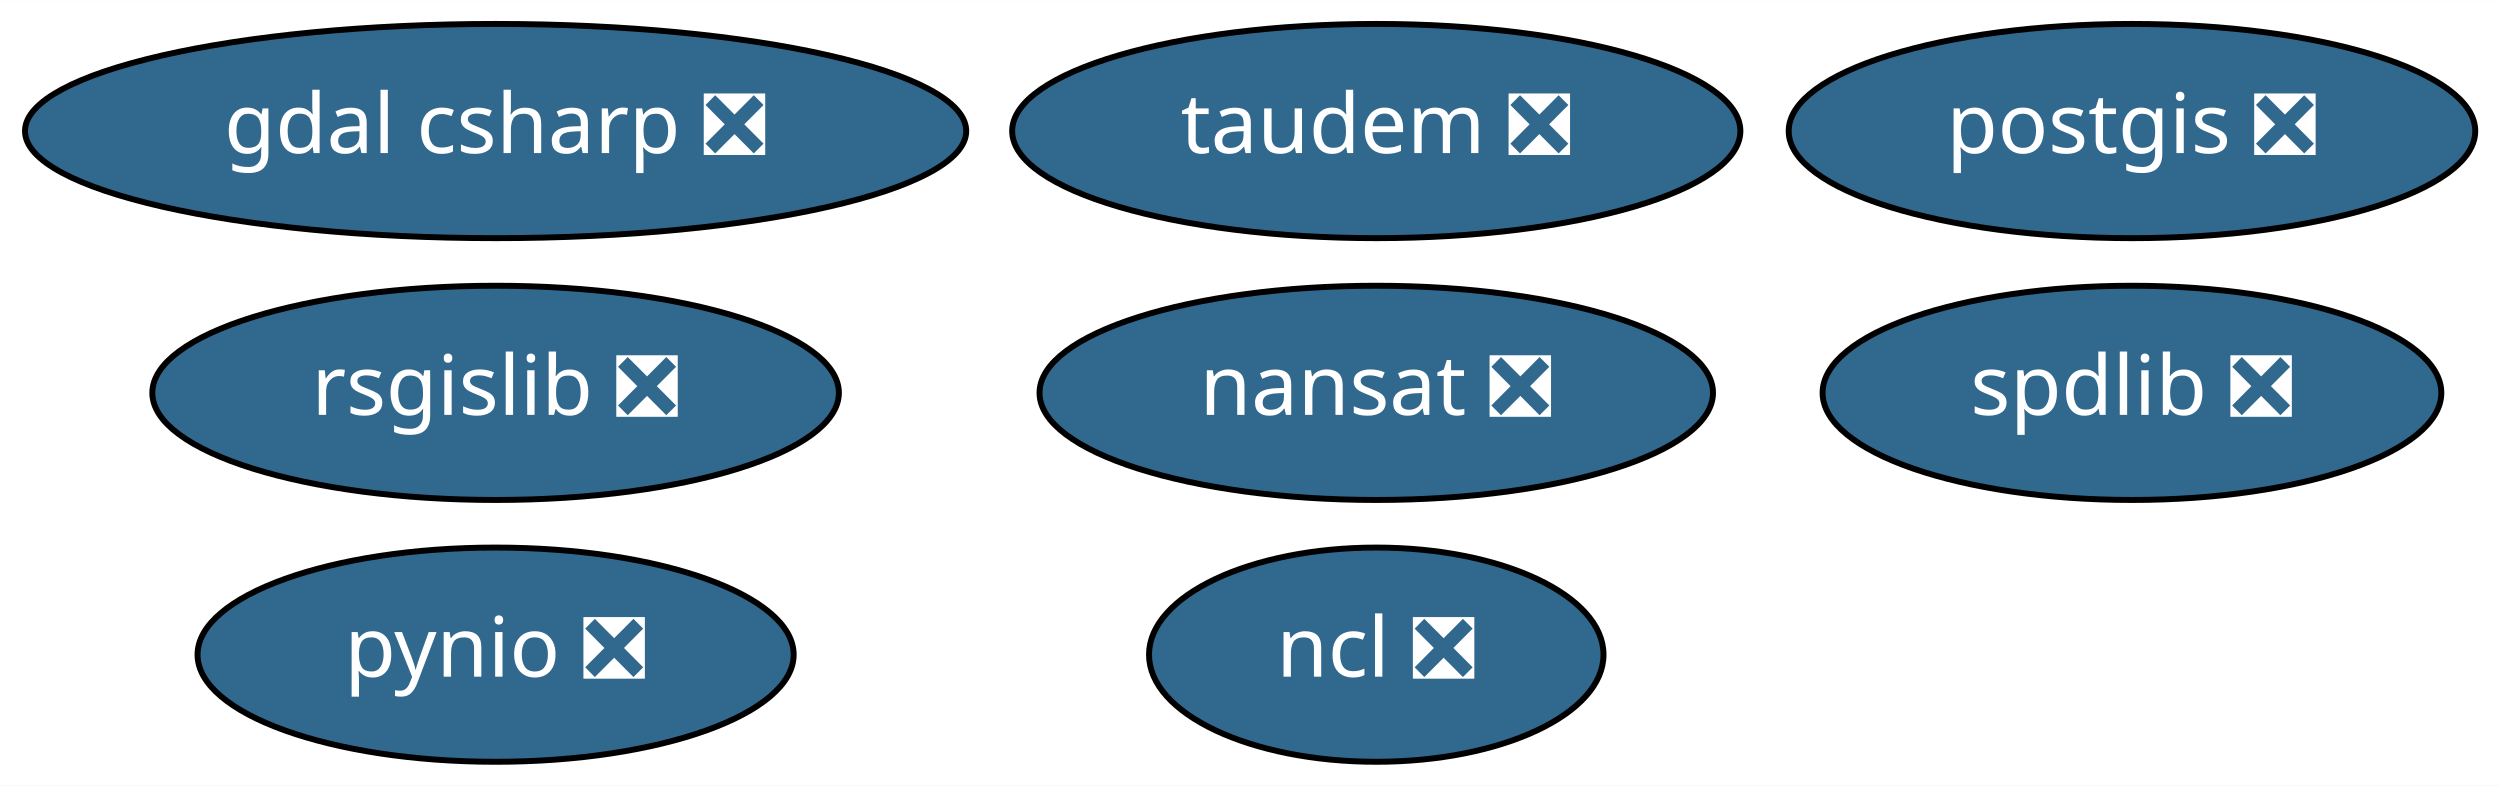
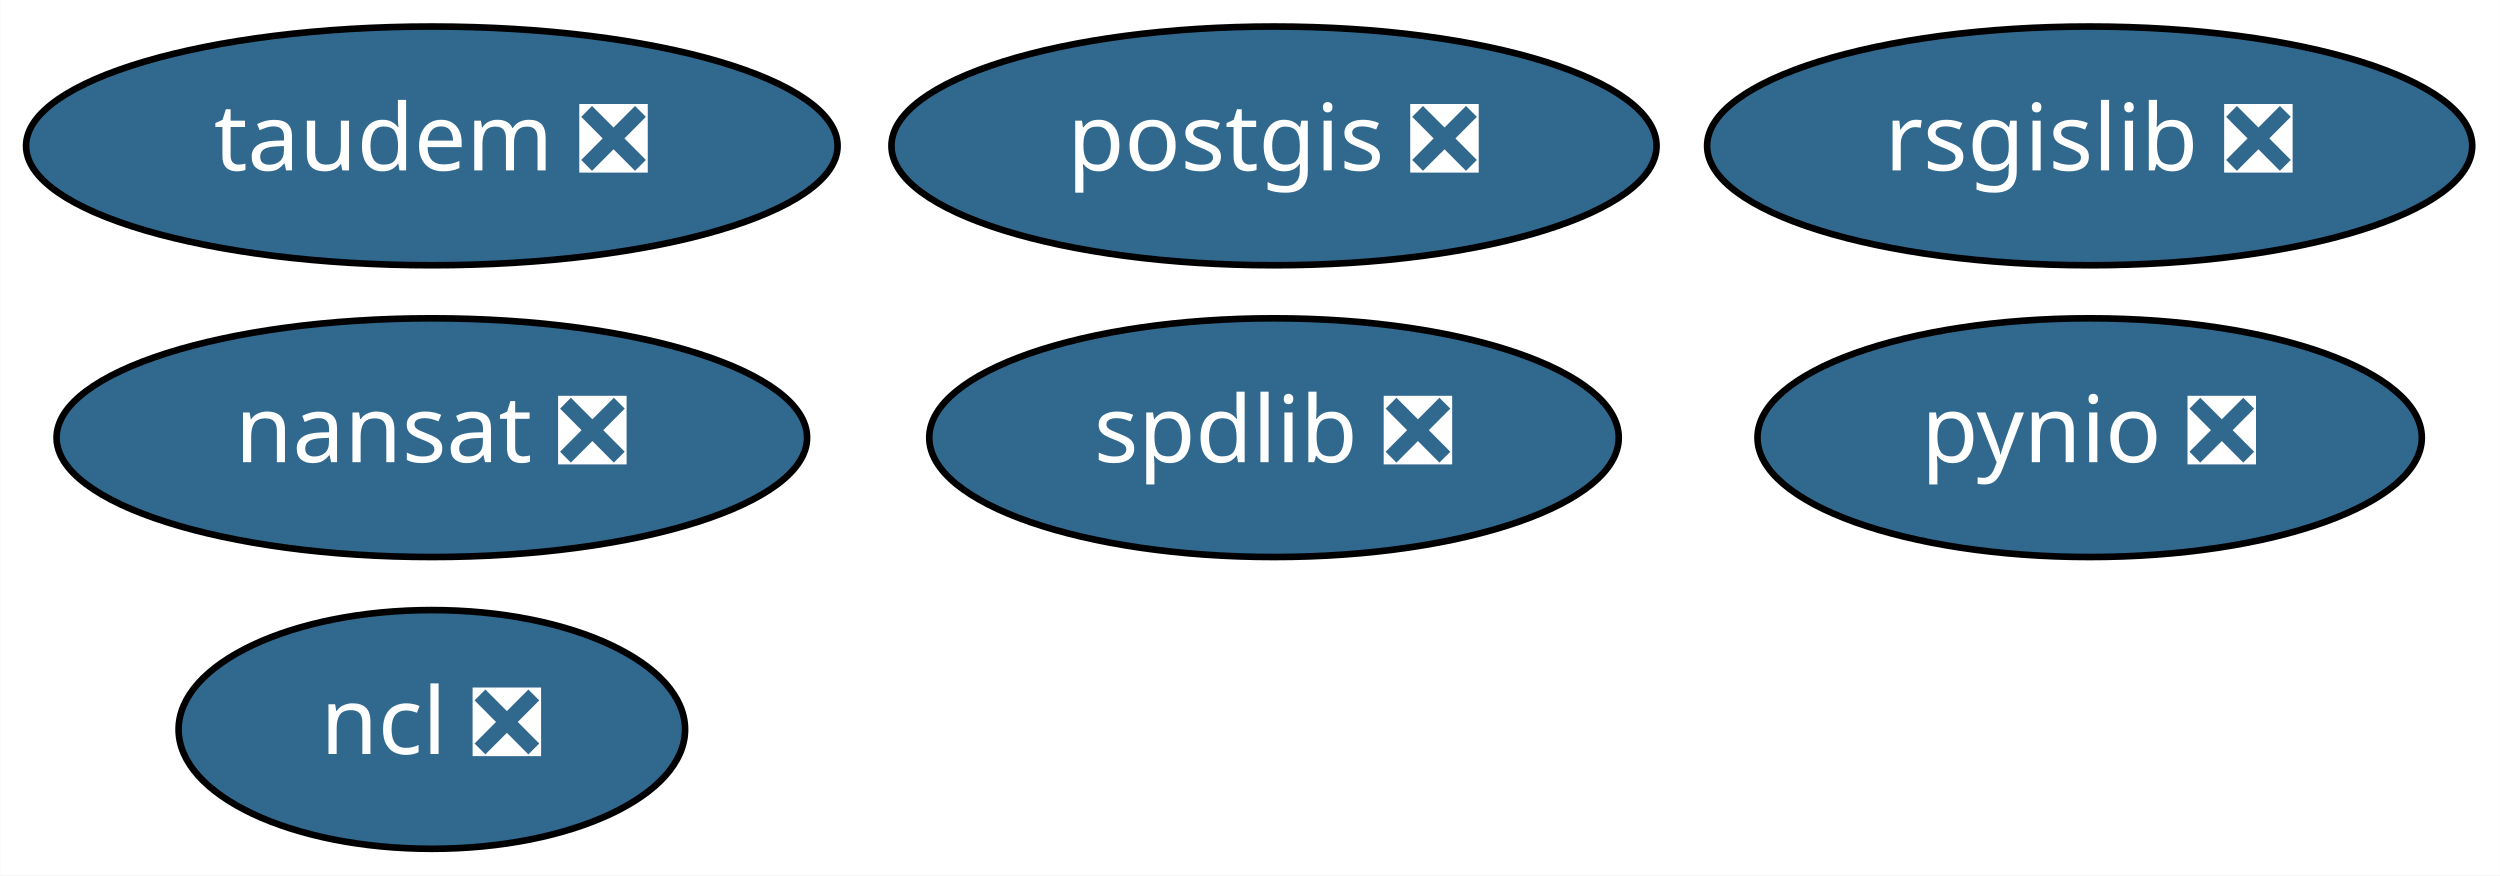
- <svg xmlns="http://www.w3.org/2000/svg" xmlns:xlink="http://www.w3.org/1999/xlink" width="420pt" height="132pt" viewBox="0.00 0.00 420.14 132.00">
+ <svg xmlns="http://www.w3.org/2000/svg" xmlns:xlink="http://www.w3.org/1999/xlink" width="377pt" height="132pt" viewBox="0.00 0.00 376.94 132.00">
  <g id="graph0" class="graph" transform="scale(1 1) rotate(0) translate(4 128)">
-     <polygon fill="white" stroke="transparent" points="-4,4 -4,-128 416.14,-128 416.14,4 -4,4" />
+     <polygon fill="white" stroke="transparent" points="-4,4 -4,-128 372.94,-128 372.94,4 -4,4" />
    <g id="node1" class="node">
      <g id="a_node1">
        <a xlink:href="https://github.com/conda-forge/nansat-feedstock/pull/33" xlink:title="nansat ❎">
-           <ellipse fill="#31688e" stroke="black" cx="227.29" cy="-62" rx="56.59" ry="18" />
-           <text text-anchor="middle" x="227.29" y="-58.3" font-family="Times-Roman" font-size="14.00" fill="white">nansat ❎</text>
+           <ellipse fill="#31688e" stroke="black" cx="61.09" cy="-62" rx="56.59" ry="18" />
+           <text text-anchor="middle" x="61.09" y="-58.3" font-family="Times-Roman" font-size="14.00" fill="white">nansat ❎</text>
        </a>
      </g>
    </g>
    <g id="node2" class="node">
      <g id="a_node2">
        <a xlink:href="https://github.com/conda-forge/ncl-feedstock/pull/88" xlink:title="ncl ❎">
-           <ellipse fill="#31688e" stroke="black" cx="227.29" cy="-18" rx="38.19" ry="18" />
-           <text text-anchor="middle" x="227.29" y="-14.3" font-family="Times-Roman" font-size="14.00" fill="white">ncl ❎</text>
+           <ellipse fill="#31688e" stroke="black" cx="61.09" cy="-18" rx="38.19" ry="18" />
+           <text text-anchor="middle" x="61.09" y="-14.3" font-family="Times-Roman" font-size="14.00" fill="white">ncl ❎</text>
        </a>
      </g>
    </g>
    <g id="node3" class="node">
      <g id="a_node3">
        <a xlink:href="https://github.com/conda-forge/postgis-feedstock/pull/57" xlink:title="postgis ❎">
-           <ellipse fill="#31688e" stroke="black" cx="354.29" cy="-106" rx="57.69" ry="18" />
-           <text text-anchor="middle" x="354.29" y="-102.3" font-family="Times-Roman" font-size="14.00" fill="white">postgis ❎</text>
+           <ellipse fill="#31688e" stroke="black" cx="188.09" cy="-106" rx="57.69" ry="18" />
+           <text text-anchor="middle" x="188.09" y="-102.3" font-family="Times-Roman" font-size="14.00" fill="white">postgis ❎</text>
        </a>
      </g>
    </g>
    <g id="node4" class="node">
      <g id="a_node4">
        <a xlink:href="https://github.com/conda-forge/pynio-feedstock/pull/98" xlink:title="pynio ❎">
-           <ellipse fill="#31688e" stroke="black" cx="79.29" cy="-18" rx="50.09" ry="18" />
-           <text text-anchor="middle" x="79.29" y="-14.3" font-family="Times-Roman" font-size="14.00" fill="white">pynio ❎</text>
+           <ellipse fill="#31688e" stroke="black" cx="311.09" cy="-62" rx="50.09" ry="18" />
+           <text text-anchor="middle" x="311.09" y="-58.3" font-family="Times-Roman" font-size="14.00" fill="white">pynio ❎</text>
        </a>
      </g>
    </g>
    <g id="node5" class="node">
      <g id="a_node5">
        <a xlink:href="https://github.com/conda-forge/rsgislib-feedstock/pull/38" xlink:title="rsgislib ❎">
-           <ellipse fill="#31688e" stroke="black" cx="79.29" cy="-62" rx="57.69" ry="18" />
-           <text text-anchor="middle" x="79.29" y="-58.3" font-family="Times-Roman" font-size="14.00" fill="white">rsgislib ❎</text>
+           <ellipse fill="#31688e" stroke="black" cx="311.09" cy="-106" rx="57.69" ry="18" />
+           <text text-anchor="middle" x="311.09" y="-102.3" font-family="Times-Roman" font-size="14.00" fill="white">rsgislib ❎</text>
        </a>
      </g>
    </g>
    <g id="node6" class="node">
      <g id="a_node6">
        <a xlink:href="https://github.com/conda-forge/spdlib-feedstock/pull/22" xlink:title="spdlib ❎">
-           <ellipse fill="#31688e" stroke="black" cx="354.29" cy="-62" rx="51.99" ry="18" />
-           <text text-anchor="middle" x="354.29" y="-58.3" font-family="Times-Roman" font-size="14.00" fill="white">spdlib ❎</text>
+           <ellipse fill="#31688e" stroke="black" cx="188.09" cy="-62" rx="51.99" ry="18" />
+           <text text-anchor="middle" x="188.09" y="-58.3" font-family="Times-Roman" font-size="14.00" fill="white">spdlib ❎</text>
        </a>
      </g>
    </g>
    <g id="node7" class="node">
      <g id="a_node7">
        <a xlink:href="https://github.com/conda-forge/taudem-feedstock/pull/6" xlink:title="taudem ❎">
-           <ellipse fill="#31688e" stroke="black" cx="227.29" cy="-106" rx="61.19" ry="18" />
-           <text text-anchor="middle" x="227.29" y="-102.3" font-family="Times-Roman" font-size="14.00" fill="white">taudem ❎</text>
-         </a>
-       </g>
-     </g>
-     <g id="node8" class="node">
-       <g id="a_node8">
-         <a xlink:href="https://github.com/conda-forge/gdal-csharp-feedstock/pull/1" xlink:title="gdal csharp ❎">
-           <ellipse fill="#31688e" stroke="black" cx="79.29" cy="-106" rx="79.09" ry="18" />
-           <text text-anchor="middle" x="79.29" y="-102.3" font-family="Times-Roman" font-size="14.00" fill="white">gdal csharp ❎</text>
+           <ellipse fill="#31688e" stroke="black" cx="61.09" cy="-106" rx="61.19" ry="18" />
+           <text text-anchor="middle" x="61.09" y="-102.3" font-family="Times-Roman" font-size="14.00" fill="white">taudem ❎</text>
        </a>
      </g>
    </g>
  </g>
</svg>
